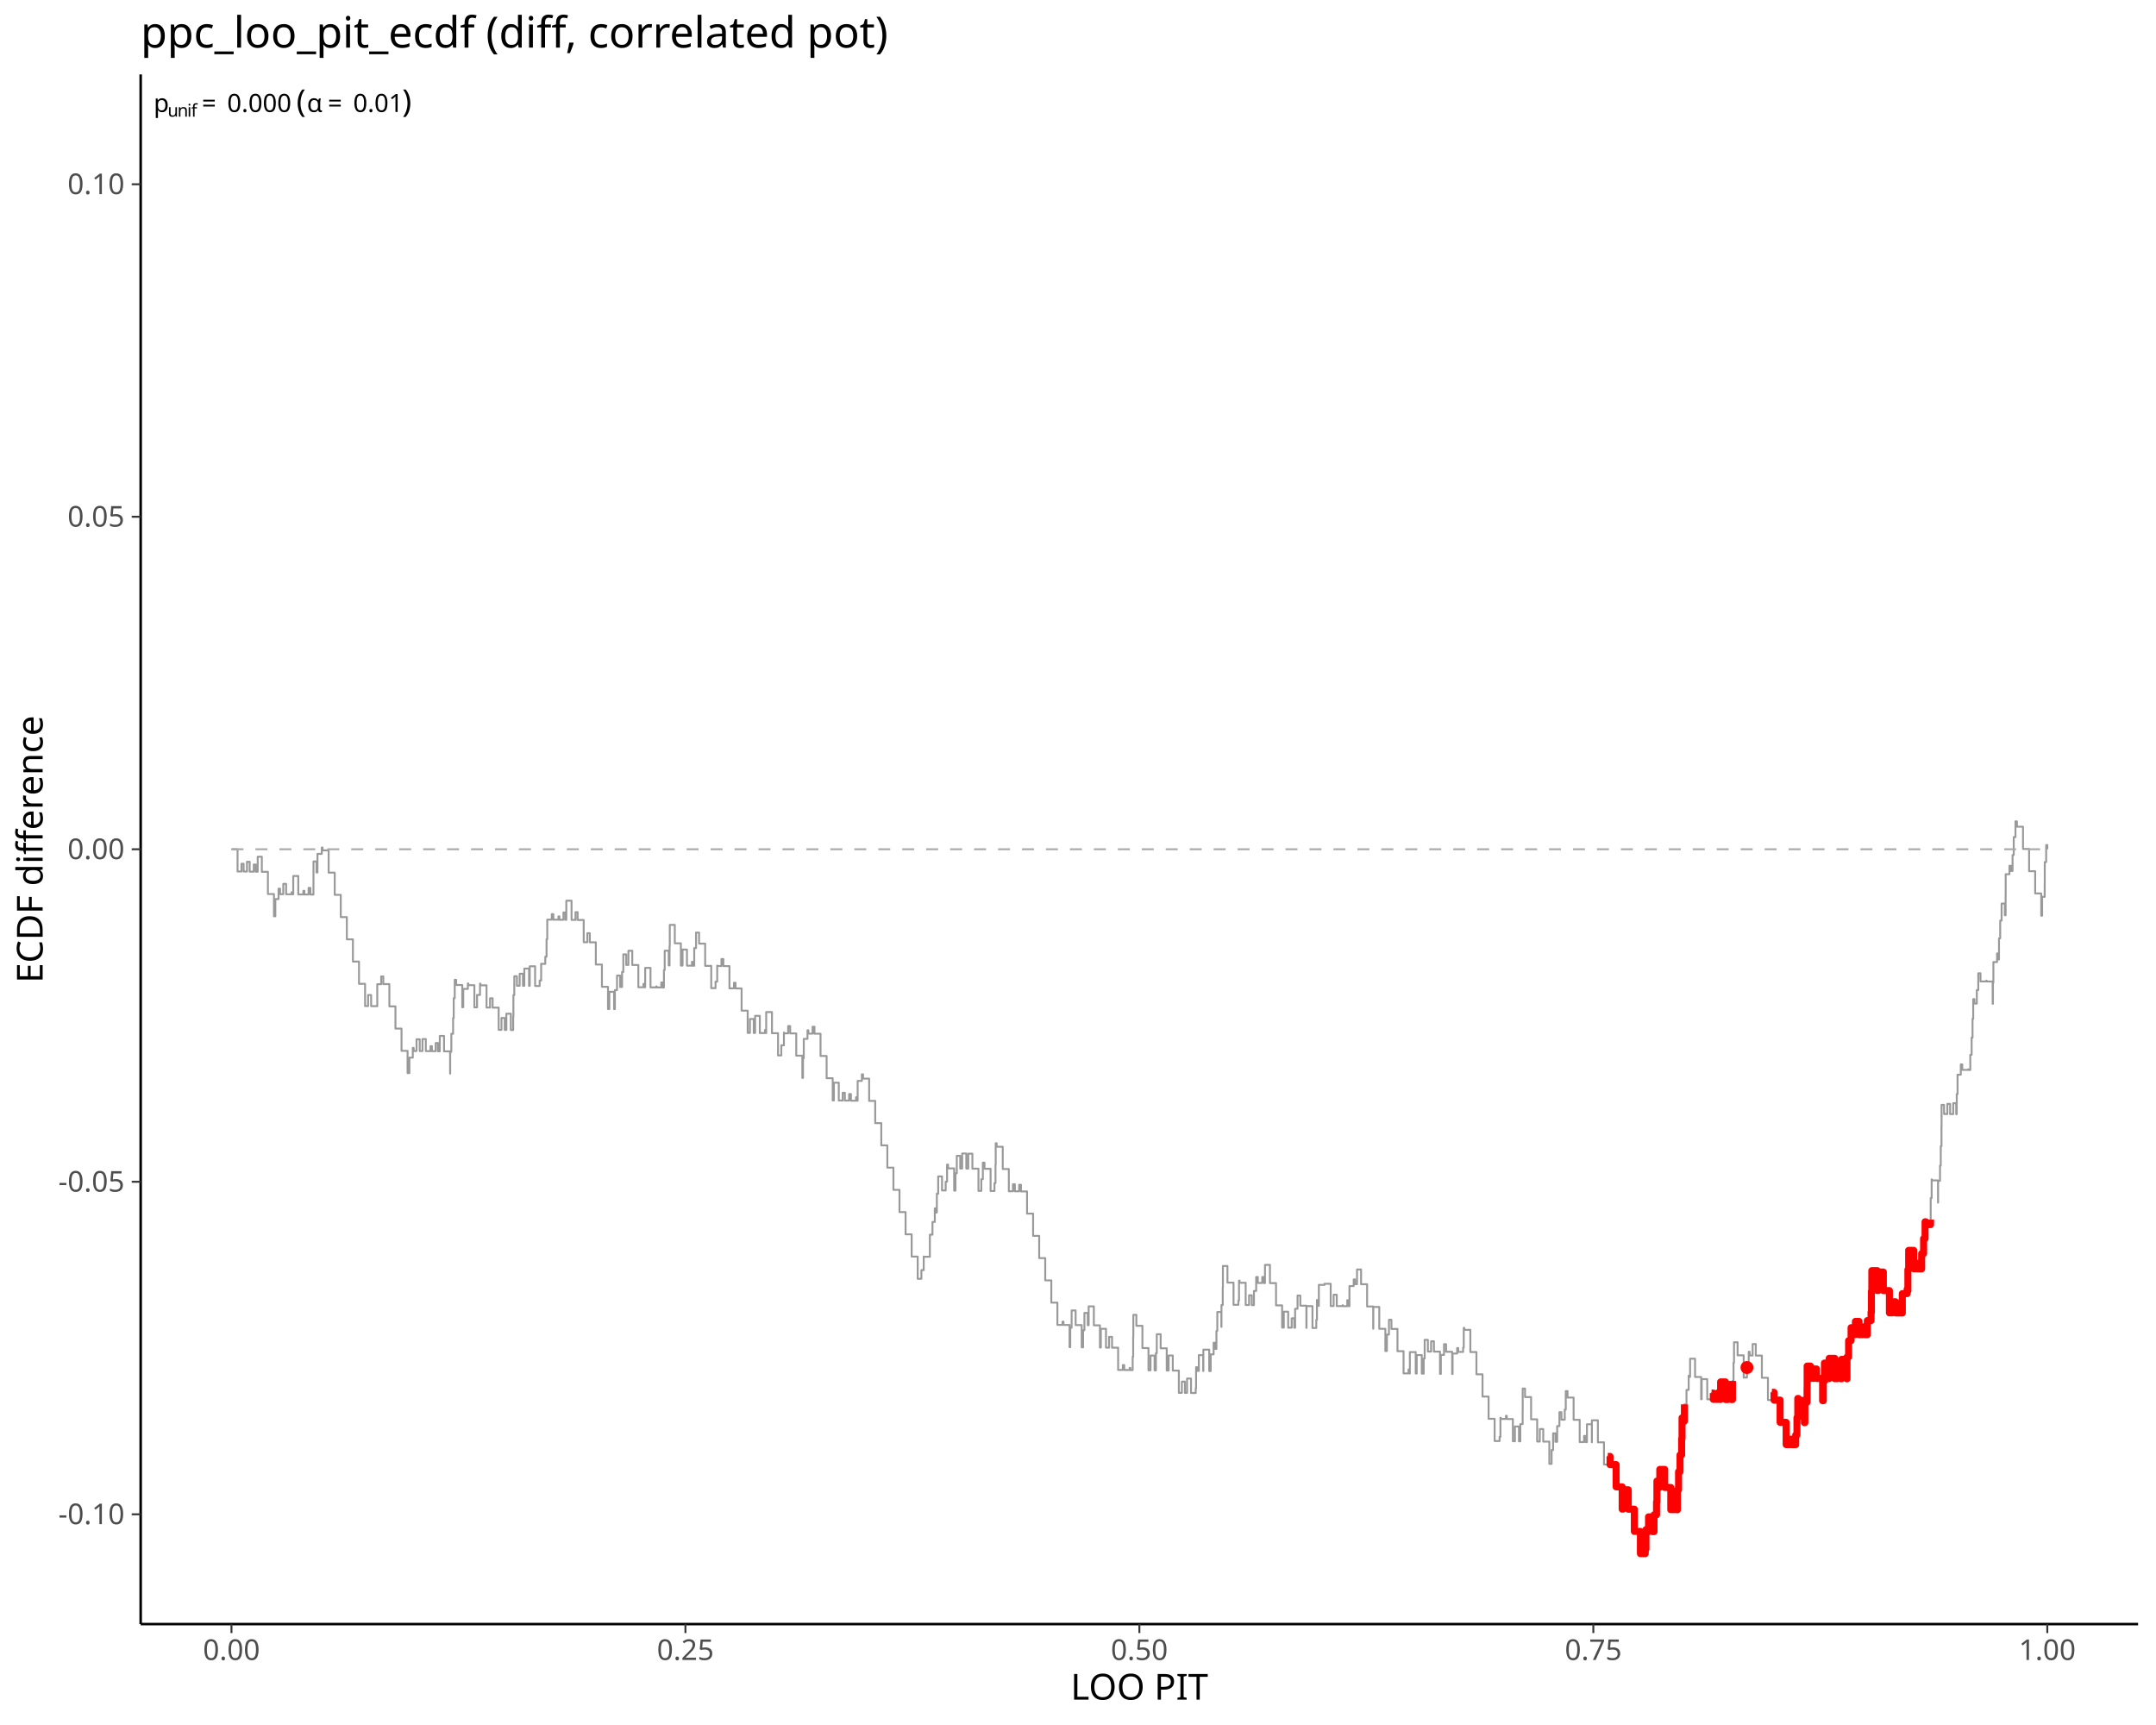
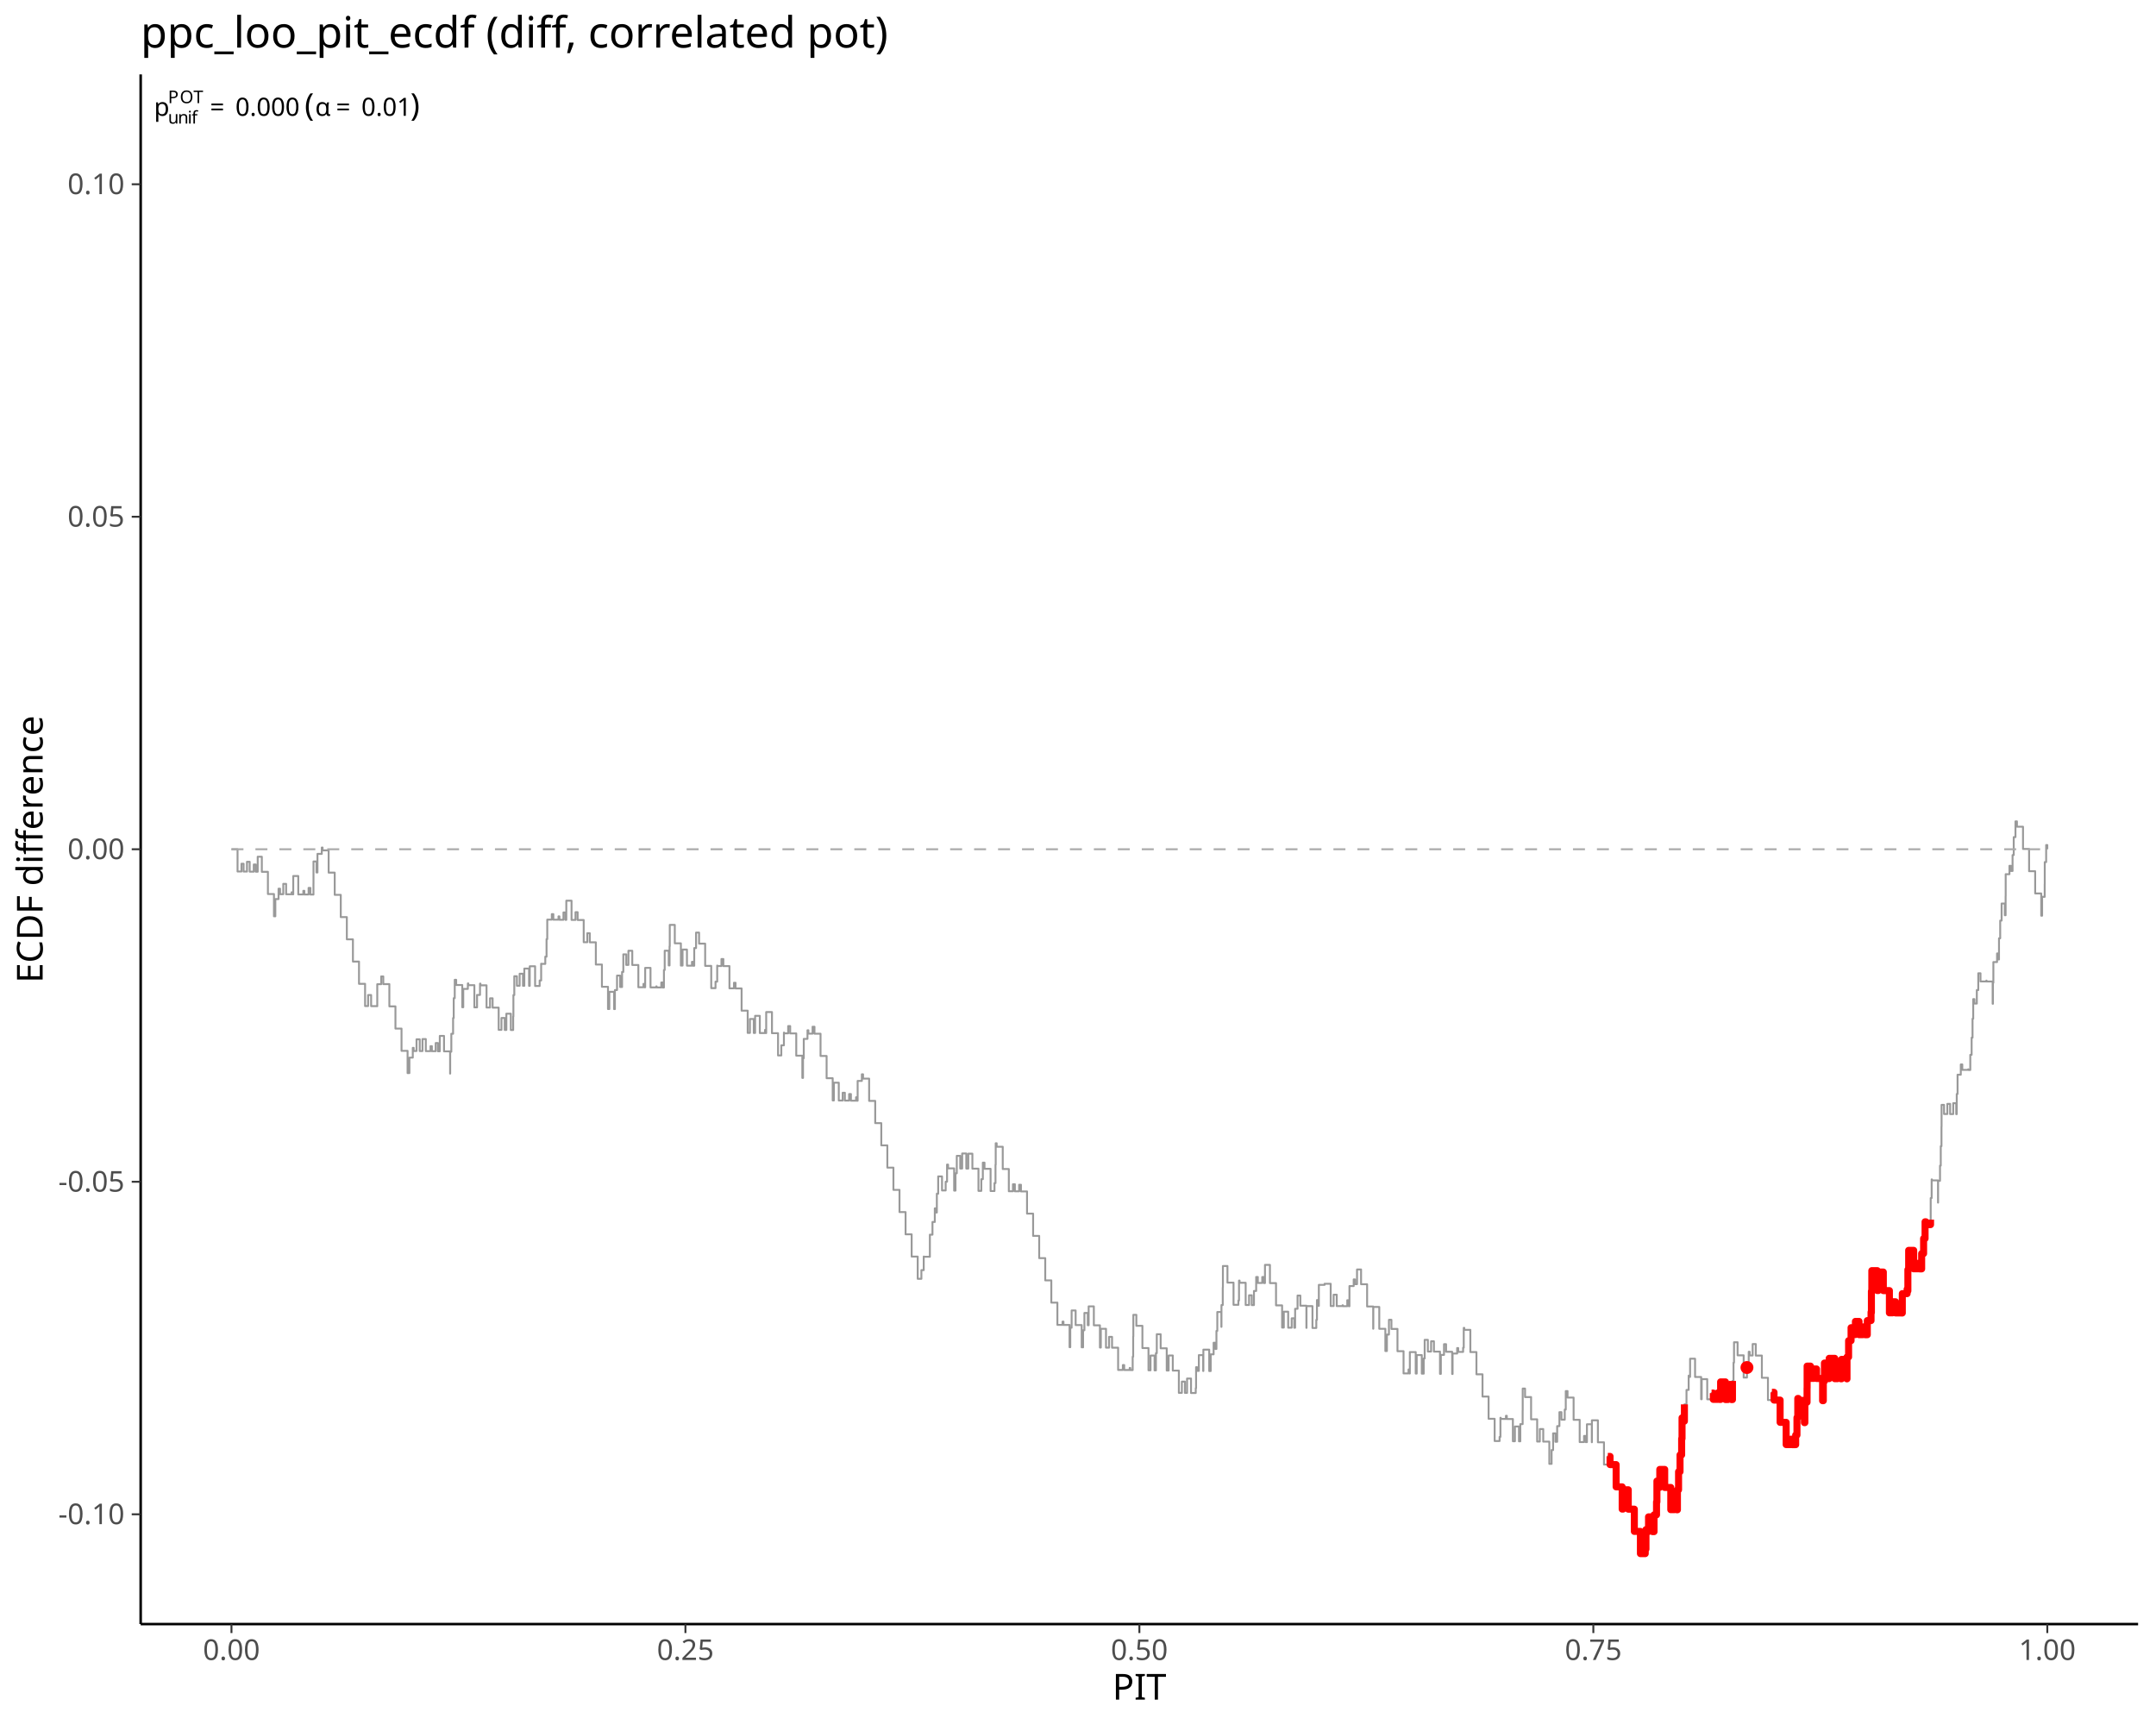
<svg xmlns="http://www.w3.org/2000/svg" class="svglite" data-engine-version="2.0" width="720.00pt" height="576.00pt" viewBox="0 0 720.00 576.00">
  <defs>
    <style type="text/css">
    .svglite line, .svglite polyline, .svglite polygon, .svglite path, .svglite rect, .svglite circle {
      fill: none;
      stroke: #000000;
      stroke-linecap: round;
      stroke-linejoin: round;
      stroke-miterlimit: 10.00;
    }
  </style>
  </defs>
  <rect width="100%" height="100%" style="stroke: none; fill: #FFFFFF;" />
  <defs>
    <clipPath id="cpMC4wMHw3MjAuMDB8MC4wMHw1NzYuMDA=">
      <rect x="0.00" y="0.00" width="720.00" height="576.00" />
    </clipPath>
  </defs>
  <g clip-path="url(#cpMC4wMHw3MjAuMDB8MC4wMHw1NzYuMDA=)">
</g>
  <defs>
    <clipPath id="cpNDYuOTh8NzE0LjAyfDI0Ljg1fDU0Mi4zMA==">
      <rect x="46.98" y="24.85" width="667.04" height="517.45" />
    </clipPath>
  </defs>
  <g clip-path="url(#cpNDYuOTh8NzE0LjAyfDI0Ljg1fDU0Mi4zMA==)">
    <polyline points="77.30,283.58 79.33,283.58 79.33,291.01 80.64,291.01 80.64,288.41 81.35,288.41 81.35,291.03 82.48,291.03 82.48,287.76 83.38,287.76 83.38,291.06 84.75,291.06 84.75,288.66 85.41,288.66 85.41,291.08 86.06,291.08 86.06,286.07 87.44,286.07 87.44,291.11 89.47,291.11 89.47,298.53 91.49,298.53 91.49,305.96 91.95,305.96 91.95,300.21 93.02,300.21 93.02,296.74 93.52,296.74 93.52,298.58 94.60,298.58 94.60,295.13 95.55,295.13 95.55,298.61 97.39,298.61 97.39,297.95 97.58,297.95 97.58,298.63 97.93,298.63 97.93,292.51 99.61,292.51 99.61,298.66 101.30,298.66 101.30,297.45 101.64,297.45 101.64,298.68 103.05,298.68 103.05,296.48 103.66,296.48 103.66,298.71 104.68,298.71 104.68,295.04 104.69,295.04 104.69,287.65 105.69,287.65 105.69,291.33 106.02,291.33 106.02,285.12 107.46,285.12 107.46,283.00 107.72,283.00 107.72,283.95 109.75,283.95 109.75,291.38 111.78,291.38 111.78,298.80 113.80,298.80 113.80,306.23 115.83,306.23 115.83,313.66 117.86,313.66 117.86,321.08 119.89,321.08 119.89,328.51 121.92,328.51 121.92,335.94 122.93,335.94 122.93,332.25 123.94,332.25 123.94,335.96 125.92,335.96 125.92,335.80 125.97,335.80 125.97,335.99 125.99,335.99 125.99,328.64 127.30,328.64 127.30,326.04 128.00,326.04 128.00,328.61 130.03,328.61 130.03,336.04 132.06,336.04 132.06,343.46 134.09,343.46 134.09,350.89 136.11,350.89 136.11,358.32 136.72,358.32 136.72,353.15 137.85,353.15 137.85,349.89 138.14,349.89 138.14,350.94 139.10,350.94 139.10,347.04 140.17,347.04 140.17,350.96 141.09,350.96 141.09,346.95 142.20,346.95 142.20,350.99 143.77,350.99 143.77,349.33 144.23,349.33 144.23,351.01 145.50,351.01 145.50,348.28 146.25,348.28 146.25,351.04 146.87,351.04 146.87,345.90 148.28,345.90 148.28,351.06 150.31,351.06 150.31,358.49 150.34,358.49 150.34,351.19 150.72,351.19 150.72,345.19 151.31,345.19 151.31,339.93 151.52,339.93 151.52,333.30 151.86,333.30 151.86,327.17 152.34,327.17 152.34,328.91 154.37,328.91 154.37,336.33 154.71,336.33 154.71,330.21 156.24,330.21 156.24,328.38 156.39,328.38 156.39,328.96 158.42,328.96 158.42,336.38 159.31,336.38 159.31,332.22 160.30,332.22 160.30,328.44 160.45,328.44 160.45,329.01 162.48,329.01 162.48,336.43 163.65,336.43 163.65,333.34 164.51,333.34 164.51,336.46 166.53,336.46 166.53,343.88 167.47,343.88 167.47,339.91 168.56,339.91 168.56,343.91 169.10,343.91 169.10,338.48 170.59,338.48 170.59,343.93 171.38,343.93 171.38,339.43 171.45,339.43 171.45,332.27 171.75,332.27 171.75,325.98 172.62,325.98 172.62,329.15 173.54,329.15 173.54,325.14 174.65,325.14 174.65,329.18 175.10,329.18 175.10,323.42 176.68,323.42 176.68,329.20 176.91,329.20 176.91,322.65 178.70,322.65 178.70,329.23 180.22,329.23 180.22,327.40 180.72,327.40 180.72,321.80 180.73,321.80 180.73,321.85 182.10,321.85 182.10,319.45 182.52,319.45 182.52,313.59 182.76,313.59 182.76,307.07 182.76,307.07 182.76,307.07 184.28,307.07 184.28,305.24 184.79,305.24 184.79,307.10 186.51,307.10 186.51,305.99 186.82,305.99 186.82,307.12 188.17,307.12 188.17,304.67 188.84,304.67 188.84,307.15 189.12,307.15 189.12,300.75 190.87,300.75 190.87,307.17 192.19,307.17 192.19,304.59 192.90,304.59 192.90,307.20 194.93,307.20 194.93,314.62 196.13,314.62 196.13,311.61 196.96,311.61 196.96,314.65 198.98,314.65 198.98,322.07 201.01,322.07 201.01,329.50 203.04,329.50 203.04,336.93 203.49,336.93 203.49,331.18 205.07,331.18 205.07,336.95 205.35,336.95 205.35,330.59 206.06,330.59 206.06,325.76 207.10,325.76 207.10,329.58 207.74,329.58 207.74,324.54 208.16,324.54 208.16,318.67 209.13,318.67 209.13,322.20 209.86,322.20 209.86,317.47 211.15,317.47 211.15,322.22 213.18,322.22 213.18,329.65 214.89,329.65 214.89,328.52 215.21,328.52 215.21,329.67 215.46,329.67 215.46,323.19 217.24,323.19 217.24,329.70 219.17,329.70 219.17,329.36 219.27,329.36 219.27,329.72 220.84,329.72 220.84,328.07 221.29,328.07 221.29,329.75 221.72,329.75 221.72,323.90 221.98,323.90 221.98,317.45 223.32,317.45 223.32,322.37 223.60,322.37 223.60,315.99 223.67,315.99 223.67,308.83 225.35,308.83 225.35,314.99 227.38,314.99 227.38,322.42 227.94,322.42 227.94,317.07 229.41,317.07 229.41,322.45 231.08,322.45 231.08,321.17 231.43,321.17 231.43,322.47 231.84,322.47 231.84,316.57 232.45,316.57 232.45,311.40 233.46,311.40 233.46,315.09 235.49,315.09 235.49,322.52 237.52,322.52 237.52,329.95 238.95,329.95 238.95,327.79 239.51,327.79 239.51,322.42 239.55,322.42 239.55,322.57 240.93,322.57 240.93,320.23 241.57,320.23 241.57,322.59 243.60,322.59 243.60,330.02 245.11,330.02 245.11,328.15 245.63,328.15 245.63,330.05 247.66,330.05 247.66,337.47 249.69,337.47 249.69,344.90 250.44,344.90 250.44,340.26 251.72,340.26 251.72,344.92 252.17,344.92 252.17,339.20 253.74,339.20 253.74,344.95 255.48,344.95 255.48,343.90 255.77,343.90 255.77,344.97 255.87,344.97 255.87,337.94 257.80,337.94 257.80,345.00 259.83,345.00 259.83,352.43 260.92,352.43 260.92,349.04 261.79,349.04 261.79,344.80 261.86,344.80 261.86,345.05 263.21,345.05 263.21,342.62 263.88,342.62 263.88,345.07 265.91,345.07 265.91,352.50 267.94,352.50 267.94,359.93 268.17,359.93 268.17,353.36 268.42,353.36 268.42,346.89 269.66,346.89 269.66,344.02 269.97,344.02 269.97,345.15 271.36,345.15 271.36,342.84 272.00,342.84 272.00,345.17 274.02,345.17 274.02,352.60 276.05,352.60 276.05,360.03 278.08,360.03 278.08,367.45 278.48,367.45 278.48,361.52 280.11,361.52 280.11,367.48 281.42,367.48 281.42,364.88 282.14,364.88 282.14,367.50 283.56,367.50 283.56,365.32 284.17,365.32 284.17,367.53 285.88,367.53 285.88,366.39 286.19,366.39 286.19,367.55 286.41,367.55 286.41,360.93 287.82,360.93 287.82,358.72 288.22,358.72 288.22,360.17 290.25,360.17 290.25,367.60 292.28,367.60 292.28,375.03 294.31,375.03 294.31,382.45 296.33,382.45 296.33,389.88 298.36,389.88 298.36,397.31 300.39,397.31 300.39,404.73 302.42,404.73 302.42,412.16 304.45,412.16 304.45,419.59 306.47,419.59 306.47,427.01 307.70,427.01 307.70,424.11 308.48,424.11 308.48,419.57 308.50,419.57 308.50,419.64 310.47,419.64 310.47,419.43 310.53,419.43 310.53,419.66 310.53,419.66 310.53,412.27 311.40,412.27 311.40,408.03 312.18,408.03 312.18,403.49 312.56,403.49 312.56,404.88 312.86,404.88 312.86,398.59 313.31,398.59 313.31,392.82 314.59,392.82 314.59,397.51 315.81,397.51 315.81,394.59 316.27,394.59 316.27,388.87 316.61,388.87 316.61,390.13 318.64,390.13 318.64,397.56 319.09,397.56 319.09,391.78 319.52,391.78 319.52,385.95 320.67,385.95 320.67,390.18 321.32,390.18 321.32,385.16 322.70,385.16 322.70,390.20 323.36,390.20 323.36,385.23 324.73,385.23 324.73,390.23 326.76,390.23 326.76,397.65 327.71,397.65 327.71,393.75 328.22,393.75 328.22,388.22 328.78,388.22 328.78,390.28 330.81,390.28 330.81,397.70 332.11,397.70 332.11,395.05 332.45,395.05 332.45,388.90 332.52,388.90 332.52,381.75 332.84,381.75 332.84,382.92 334.87,382.92 334.87,390.35 336.90,390.35 336.90,397.78 338.28,397.78 338.28,395.43 338.92,395.43 338.92,397.80 340.34,397.80 340.34,395.60 340.95,395.60 340.95,397.83 342.98,397.83 342.98,405.25 345.01,405.25 345.01,412.68 347.04,412.68 347.04,420.11 349.06,420.11 349.06,427.53 351.09,427.53 351.09,434.96 353.12,434.96 353.12,442.39 354.84,442.39 354.84,441.30 355.15,441.30 355.15,442.41 357.18,442.41 357.18,449.84 357.42,449.84 357.42,443.35 357.87,443.35 357.87,437.58 359.21,437.58 359.21,442.46 361.23,442.46 361.23,449.89 361.70,449.89 361.70,444.19 362.14,444.19 362.14,438.41 363.26,438.41 363.26,442.51 363.56,442.51 363.56,436.21 365.29,436.21 365.29,442.54 367.32,442.54 367.32,449.96 367.63,449.96 367.63,443.70 369.35,443.70 369.35,449.99 370.38,449.99 370.38,446.39 371.37,446.39 371.37,450.01 373.40,450.01 373.40,457.44 374.98,457.44 374.98,455.81 375.43,455.81 375.43,457.46 377.26,457.46 377.26,456.77 377.46,456.77 377.46,457.49 378.26,457.49 378.26,453.03 378.43,453.03 378.43,446.24 378.48,446.24 378.48,439.04 379.49,439.04 379.49,442.71 381.51,442.71 381.51,450.14 383.54,450.14 383.54,457.56 384.22,457.56 384.22,452.64 385.57,452.64 385.57,457.59 386.02,457.59 386.02,451.84 386.31,451.84 386.31,445.51 387.60,445.51 387.60,450.21 389.63,450.21 389.63,457.64 390.27,457.64 390.27,452.61 391.65,452.61 391.65,457.66 393.68,457.66 393.68,465.09 394.68,465.09 394.68,461.34 395.71,461.34 395.71,465.11 396.42,465.11 396.42,460.31 397.74,460.31 397.74,465.14 399.32,465.14 399.32,463.53 399.43,463.53 399.43,456.52 399.77,456.52 399.77,457.76 400.35,457.76 400.35,452.49 401.80,452.49 401.80,457.79 401.87,457.79 401.87,450.66 403.82,450.66 403.82,457.81 404.32,457.81 404.32,452.23 405.29,452.23 405.29,448.36 405.85,448.36 405.85,450.43 406.23,450.43 406.23,444.41 406.52,444.41 406.52,438.09 407.88,438.09 407.88,443.06 407.91,443.06 407.91,435.77 408.34,435.77 408.34,429.92 408.39,429.92 408.39,422.73 409.91,422.73 409.91,428.28 411.94,428.28 411.94,435.70 413.56,435.70 413.56,434.25 413.77,434.25 413.77,427.60 413.96,427.60 413.96,428.33 415.99,428.33 415.99,435.75 417.13,435.75 417.13,432.51 418.02,432.51 418.02,435.78 418.76,435.78 418.76,431.07 419.50,431.07 419.50,426.40 420.05,426.40 420.05,428.40 421.53,428.40 421.53,426.41 422.08,426.41 422.08,428.43 422.44,428.43 422.44,422.36 424.10,422.36 424.10,428.45 426.13,428.45 426.13,435.88 428.16,435.88 428.16,443.30 428.73,443.30 428.73,437.98 430.19,437.98 430.19,443.33 431.36,443.33 431.36,440.20 432.22,440.20 432.22,443.35 432.51,443.35 432.51,437.02 433.32,437.02 433.32,432.60 434.25,432.60 434.25,435.98 436.27,435.98 436.27,443.40 436.31,443.40 436.31,436.13 438.30,436.13 438.30,443.43 439.58,443.43 439.58,440.72 439.80,440.72 439.80,434.10 440.33,434.10 440.33,436.05 440.43,436.05 440.43,429.03 442.35,429.03 442.35,428.66 442.36,428.66 442.36,428.67 444.39,428.67 444.39,436.10 445.37,436.10 445.37,432.32 446.41,432.32 446.41,436.12 448.36,436.12 448.36,435.84 448.44,435.84 448.44,436.15 449.92,436.15 449.92,434.16 450.47,434.16 450.47,436.17 450.65,436.17 450.65,429.43 452.07,429.43 452.07,427.21 452.50,427.21 452.50,428.80 453.18,428.80 453.18,423.89 454.53,423.89 454.53,428.82 456.55,428.82 456.55,436.25 458.58,436.25 458.58,443.68 458.62,443.68 458.62,436.41 460.61,436.41 460.61,443.70 462.64,443.70 462.64,451.13 463.16,451.13 463.16,445.63 463.84,445.63 463.84,440.70 464.67,440.70 464.67,443.75 466.69,443.75 466.69,451.18 468.72,451.18 468.72,458.60 470.38,458.60 470.38,457.28 470.75,457.28 470.75,458.63 470.82,458.63 470.82,451.48 472.78,451.48 472.78,458.65 473.11,458.65 473.11,452.48 474.81,452.48 474.81,458.68 475.45,458.68 475.45,453.61 475.77,453.61 475.77,447.39 476.84,447.39 476.84,451.30 477.92,451.30 477.92,447.87 478.86,447.87 478.86,451.32 480.89,451.32 480.89,458.75 481.18,458.75 481.18,452.42 482.23,452.42 482.23,448.84 482.92,448.84 482.92,451.37 484.95,451.37 484.95,458.80 485.10,458.80 485.10,451.96 486.62,451.96 486.62,450.13 486.98,450.13 486.98,451.42 488.61,451.42 488.61,450.01 488.82,450.01 488.82,443.39 489.00,443.39 489.00,444.05 491.03,444.05 491.03,451.47 493.06,451.47 493.06,458.90 495.09,458.90 495.09,466.33 497.12,466.33 497.12,473.75 499.14,473.75 499.14,481.18 500.79,481.18 500.79,479.80 501.07,479.80 501.07,473.41 501.17,473.41 501.17,473.80 502.91,473.80 502.91,472.76 503.20,472.76 503.20,473.83 505.23,473.83 505.23,481.25 505.91,481.25 505.91,476.33 507.26,476.33 507.26,481.28 507.71,481.28 507.71,475.53 508.49,475.53 508.49,470.99 508.51,470.99 508.51,463.66 509.29,463.66 509.29,466.50 511.31,466.50 511.31,473.93 513.34,473.93 513.34,481.35 514.22,481.35 514.22,477.18 515.37,477.18 515.37,481.38 517.40,481.38 517.40,488.80 518.16,488.80 518.16,484.19 518.66,484.19 518.66,478.61 519.43,478.61 519.43,481.43 520.02,481.43 520.02,476.20 520.77,476.20 520.77,471.54 521.45,471.54 521.45,474.05 522.55,474.05 522.55,470.67 522.89,470.67 522.89,464.50 523.48,464.50 523.48,466.67 525.51,466.67 525.51,474.10 527.54,474.10 527.54,481.53 529.00,481.53 529.00,479.47 529.57,479.47 529.57,481.55 529.96,481.55 529.96,475.58 531.59,475.58 531.59,481.58 531.62,481.58 531.62,474.26 533.62,474.26 533.62,481.60 535.65,481.60 535.65,489.03 536.93,489.03 536.93,486.31 537.68,486.31 537.68,489.05 539.71,489.05 539.71,496.48 541.73,496.48 541.73,503.91 541.99,503.91 541.99,497.45 543.76,497.45 543.76,503.93 545.79,503.93 545.79,511.36 547.82,511.36 547.82,518.78 549.43,518.78 549.43,517.27 549.67,517.27 549.67,510.75 549.85,510.75 549.85,511.41 550.53,511.41 550.53,506.50 551.88,506.50 551.88,511.43 552.37,511.43 552.37,505.83 553.20,505.83 553.20,501.50 553.33,501.50 553.33,494.55 553.90,494.55 553.90,496.65 554.29,496.65 554.29,490.66 555.93,490.66 555.93,496.68 557.96,496.68 557.96,504.10 559.16,504.10 559.16,501.10 559.99,501.10 559.99,504.13 560.18,504.13 560.18,497.45 560.56,497.45 560.56,491.41 561.05,491.41 561.05,485.81 561.59,485.81 561.59,480.37 561.72,480.37 561.72,473.44 562.02,473.44 562.02,474.55 562.51,474.55 562.51,468.94 563.21,468.94 563.21,464.11 563.93,464.11 563.93,459.35 564.04,459.35 564.04,459.77 564.41,459.77 564.41,453.69 566.07,453.69 566.07,459.79 568.10,459.79 568.10,467.22 568.29,467.22 568.29,460.51 570.13,460.51 570.13,467.24 571.58,467.24 571.58,465.17 572.16,465.17 572.16,467.27 573.60,467.27 573.60,465.13 574.18,465.13 574.18,467.29 574.60,467.29 574.60,461.43 576.21,461.43 576.21,467.32 577.06,467.32 577.06,463.00 578.24,463.00 578.24,467.34 578.56,467.34 578.56,461.11 578.91,461.11 578.91,455.00 579.08,455.00 579.08,448.19 580.27,448.19 580.27,452.56 582.30,452.56 582.30,459.99 583.40,459.99 583.40,456.63 583.99,456.63 583.99,451.37 584.32,451.37 584.32,452.61 585.30,452.61 585.30,448.79 586.35,448.79 586.35,452.64 588.38,452.64 588.38,460.06 590.41,460.06 590.41,467.49 591.73,467.49 591.73,464.92 592.44,464.92 592.44,467.51 594.47,467.51 594.47,474.94 596.49,474.94 596.49,482.37 598.02,482.37 598.02,480.57 598.52,480.57 598.52,482.39 599.67,482.39 599.67,479.18 600.10,479.18 600.10,473.37 600.37,473.37 600.37,466.96 600.55,466.96 600.55,467.61 602.58,467.61 602.58,475.04 602.74,475.04 602.74,468.23 603.47,468.23 603.47,463.51 603.49,463.51 603.49,456.16 604.61,456.16 604.61,460.26 605.77,460.26 605.77,457.11 606.63,457.11 606.63,460.29 608.66,460.29 608.66,467.71 608.90,467.71 608.90,461.20 609.27,461.20 609.27,455.14 610.69,455.14 610.69,460.34 610.86,460.34 610.86,453.56 612.72,453.56 612.72,460.36 613.59,460.36 613.59,456.14 614.75,456.14 614.75,460.39 615.00,460.39 615.00,453.91 616.77,453.91 616.77,460.41 616.81,460.41 616.81,453.13 617.34,453.13 617.34,447.67 618.17,447.67 618.17,443.33 618.80,443.33 618.80,445.63 619.62,445.63 619.62,441.23 620.83,441.23 620.83,445.66 622.15,445.66 622.15,443.07 622.86,443.07 622.86,445.68 623.59,445.68 623.59,440.96 624.84,440.96 624.84,438.15 624.89,438.15 624.89,438.30 624.96,438.30 624.96,431.16 625.10,431.16 625.10,424.28 626.92,424.28 626.92,430.93 627.25,430.93 627.25,424.75 628.94,424.75 628.94,430.95 630.97,430.95 630.97,438.38 631.98,438.38 631.98,434.68 633.00,434.68 633.00,438.40 634.80,438.40 634.80,437.59 635.03,437.59 635.03,438.43 635.28,438.43 635.28,431.96 636.89,431.96 636.89,430.46 637.06,430.46 637.06,431.05 637.14,431.05 637.14,423.97 637.40,423.97 637.40,417.51 639.08,417.51 639.08,423.67 640.60,423.67 640.60,421.82 641.11,421.82 641.11,423.70 641.74,423.70 641.74,418.58 642.39,418.58 642.39,413.57 642.88,413.57 642.88,407.97 643.14,407.97 643.14,408.92 644.71,408.92 644.71,407.25 644.76,407.25 644.76,400.04 645.08,400.04 645.08,393.82 645.17,393.82 645.17,394.14 647.20,394.14 647.20,401.57 647.23,401.57 647.23,394.29 647.87,394.29 647.87,389.22 648.12,389.22 648.12,382.72 648.36,382.72 648.36,376.22 648.39,376.22 648.39,368.93 649.22,368.93 649.22,371.98 650.32,371.98 650.32,368.60 651.25,368.60 651.25,372.01 652.28,372.01 652.28,368.37 653.28,368.37 653.28,372.03 653.46,372.03 653.46,365.29 653.73,365.29 653.73,358.86 654.81,358.86 654.81,355.43 655.31,355.43 655.31,357.25 657.28,357.25 657.28,357.05 657.34,357.05 657.34,357.28 657.98,357.28 657.98,352.22 658.43,352.22 658.43,346.48 658.73,346.48 658.73,340.17 658.96,340.17 658.96,333.62 659.36,333.62 659.36,335.10 660.16,335.10 660.16,330.60 660.65,330.60 660.65,324.99 661.39,324.99 661.39,327.72 663.34,327.72 663.34,327.44 663.42,327.44 663.42,327.74 665.45,327.74 665.45,335.17 665.55,335.17 665.55,328.15 665.69,328.15 665.69,321.25 666.92,321.25 666.92,318.36 667.48,318.36 667.48,320.39 667.57,320.39 667.57,313.31 667.97,313.31 667.97,307.40 668.44,307.40 668.44,301.70 669.51,301.70 669.51,305.61 669.78,305.61 669.78,299.20 669.80,299.20 669.80,291.90 671.06,291.90 671.06,289.10 671.53,289.10 671.53,290.83 672.10,290.83 672.10,285.51 672.49,285.51 672.49,279.52 673.07,279.52 673.07,274.27 673.56,274.27 673.56,276.05 675.59,276.05 675.59,283.48 677.62,283.48 677.62,290.91 679.65,290.91 679.65,298.33 681.67,298.33 681.67,305.76 681.97,305.76 681.97,299.46 682.83,299.46 682.83,295.20 682.85,295.20 682.85,287.86 683.32,287.86 683.32,282.17 683.70,282.17 683.70,283.58 " style="stroke-width: 0.64; stroke: #999999; stroke-linecap: butt;" />
    <line x1="77.30" y1="283.58" x2="683.70" y2="283.58" style="stroke-width: 0.64; stroke: #A9A9A9; stroke-dasharray: 4.00,4.00; stroke-linecap: butt;" />
    <polyline points="536.93,486.31 537.68,486.31 537.68,489.05 539.71,489.05 539.71,496.48 541.73,496.48 541.73,503.91 541.99,503.91 541.99,497.45 543.76,497.45 543.76,503.93 545.79,503.93 545.79,511.36 547.82,511.36 547.82,518.78 549.43,518.78 549.43,517.27 549.67,517.27 549.67,510.75 549.85,510.75 549.85,511.41 550.53,511.41 550.53,506.50 551.88,506.50 551.88,511.43 552.37,511.43 552.37,505.83 553.20,505.83 553.20,501.50 553.33,501.50 553.33,494.55 553.90,494.55 553.90,496.65 554.29,496.65 554.29,490.66 555.93,490.66 555.93,496.68 557.96,496.68 557.96,504.10 559.16,504.10 559.16,501.10 559.99,501.10 559.99,504.13 560.18,504.13 560.18,497.45 560.56,497.45 560.56,491.41 561.05,491.41 561.05,485.81 561.59,485.81 561.59,480.37 561.72,480.37 561.72,473.44 562.02,473.44 562.02,474.55 562.51,474.55 562.51,468.94 " style="stroke-width: 2.35; stroke: #FF0000; stroke-linecap: butt;" />
    <polyline points="571.58,465.17 572.16,465.17 572.16,467.27 573.60,467.27 573.60,465.13 574.18,465.13 574.18,467.29 574.60,467.29 574.60,461.43 576.21,461.43 576.21,467.32 577.06,467.32 577.06,463.00 578.24,463.00 578.24,467.34 578.56,467.34 578.56,461.11 " style="stroke-width: 2.35; stroke: #FF0000; stroke-linecap: butt;" />
    <polyline points="591.73,464.92 592.44,464.92 592.44,467.51 594.47,467.51 594.47,474.94 596.49,474.94 596.49,482.37 598.02,482.37 598.02,480.57 598.52,480.57 598.52,482.39 599.67,482.39 599.67,479.18 600.10,479.18 600.10,473.37 600.37,473.37 600.37,466.96 600.55,466.96 600.55,467.61 602.58,467.61 602.58,475.04 602.74,475.04 602.74,468.23 603.47,468.23 603.47,463.51 603.49,463.51 603.49,456.16 604.61,456.16 604.61,460.26 605.77,460.26 605.77,457.11 606.63,457.11 606.63,460.29 608.66,460.29 608.66,467.71 608.90,467.71 608.90,461.20 609.27,461.20 609.27,455.14 610.69,455.14 610.69,460.34 610.86,460.34 610.86,453.56 612.72,453.56 612.72,460.36 613.59,460.36 613.59,456.14 614.75,456.14 614.75,460.39 615.00,460.39 615.00,453.91 616.77,453.91 616.77,460.41 616.81,460.41 616.81,453.13 617.34,453.13 617.34,447.67 618.17,447.67 618.17,443.33 618.80,443.33 618.80,445.63 619.62,445.63 619.62,441.23 620.83,441.23 620.83,445.66 622.15,445.66 622.15,443.07 622.86,443.07 622.86,445.68 623.59,445.68 623.59,440.96 624.84,440.96 624.84,438.15 624.89,438.15 624.89,438.30 624.96,438.30 624.96,431.16 625.10,431.16 625.10,424.28 626.92,424.28 626.92,430.93 627.25,430.93 627.25,424.75 628.94,424.75 628.94,430.95 630.97,430.95 630.97,438.38 631.98,438.38 631.98,434.68 633.00,434.68 633.00,438.40 634.80,438.40 634.80,437.59 635.03,437.59 635.03,438.43 635.28,438.43 635.28,431.96 636.89,431.96 636.89,430.46 637.06,430.46 637.06,431.05 637.14,431.05 637.14,423.97 637.40,423.97 637.40,417.51 639.08,417.51 639.08,423.67 640.60,423.67 640.60,421.82 641.11,421.82 641.11,423.70 641.74,423.70 641.74,418.58 642.39,418.58 642.39,413.57 642.88,413.57 642.88,407.97 643.14,407.97 643.14,408.92 644.71,408.92 644.71,407.25 " style="stroke-width: 2.35; stroke: #FF0000; stroke-linecap: butt;" />
    <circle cx="583.40" cy="456.63" r="1.77" style="stroke-width: 0.77; stroke: #FF0000; fill: #FF0000;" />
-     <text x="51.30" y="37.39" style="font-size: 8.40px; font-family: sans;" textLength="4.67px" lengthAdjust="spacingAndGlyphs">p</text>
-     <text x="55.97" y="38.95" style="font-size: 5.88px; font-family: sans;" textLength="3.27px" lengthAdjust="spacingAndGlyphs">u</text>
-     <text x="59.24" y="38.95" style="font-size: 5.88px; font-family: sans;" textLength="3.27px" lengthAdjust="spacingAndGlyphs">n</text>
-     <text x="62.51" y="38.95" style="font-size: 5.88px; font-family: sans;" textLength="1.31px" lengthAdjust="spacingAndGlyphs">i</text>
-     <text x="63.82" y="38.95" style="font-size: 5.88px; font-family: sans;" textLength="1.63px" lengthAdjust="spacingAndGlyphs">f</text>
-     <text x="67.40" y="37.39" style="font-size: 8.40px; font-family: sans;" textLength="6.52px" lengthAdjust="spacingAndGlyphs">=</text>
-     <text x="75.86" y="37.39" style="font-size: 8.40px; font-family: sans;" textLength="21.02px" lengthAdjust="spacingAndGlyphs">0.000</text>
-     <text x="96.89" y="37.39" style="font-size: 8.40px; font-family: sans;" textLength="2.10px" lengthAdjust="spacingAndGlyphs"> </text>
-     <text x="98.99" y="37.39" style="font-size: 10.50px; font-family: sans;" textLength="3.50px" lengthAdjust="spacingAndGlyphs">(</text>
-     <text x="102.48" y="37.39" style="font-size: 8.40px; font-family: sans;" textLength="5.04px" lengthAdjust="spacingAndGlyphs">α</text>
-     <text x="109.47" y="37.39" style="font-size: 8.40px; font-family: sans;" textLength="6.52px" lengthAdjust="spacingAndGlyphs">=</text>
-     <text x="117.94" y="37.39" style="font-size: 8.40px; font-family: sans;" textLength="16.35px" lengthAdjust="spacingAndGlyphs">0.01</text>
-     <text x="134.29" y="37.39" style="font-size: 10.50px; font-family: sans;" textLength="3.49px" lengthAdjust="spacingAndGlyphs">)</text>
+     <text x="51.43" y="38.67" style="font-size: 8.40px; font-family: sans;" textLength="4.67px" lengthAdjust="spacingAndGlyphs">p</text>
+     <text x="56.10" y="41.27" style="font-size: 5.88px; font-family: sans;" textLength="3.27px" lengthAdjust="spacingAndGlyphs">u</text>
+     <text x="59.37" y="41.27" style="font-size: 5.88px; font-family: sans;" textLength="3.27px" lengthAdjust="spacingAndGlyphs">n</text>
+     <text x="62.65" y="41.27" style="font-size: 5.88px; font-family: sans;" textLength="1.31px" lengthAdjust="spacingAndGlyphs">i</text>
+     <text x="63.95" y="41.27" style="font-size: 5.88px; font-family: sans;" textLength="1.63px" lengthAdjust="spacingAndGlyphs">f</text>
+     <text x="56.10" y="34.45" style="font-size: 5.88px; font-family: sans;" textLength="3.92px" lengthAdjust="spacingAndGlyphs">P</text>
+     <text x="60.03" y="34.45" style="font-size: 5.88px; font-family: sans;" textLength="4.58px" lengthAdjust="spacingAndGlyphs">O</text>
+     <text x="64.60" y="34.45" style="font-size: 5.88px; font-family: sans;" textLength="3.59px" lengthAdjust="spacingAndGlyphs">T</text>
+     <text x="70.14" y="38.67" style="font-size: 8.40px; font-family: sans;" textLength="6.52px" lengthAdjust="spacingAndGlyphs">=</text>
+     <text x="78.61" y="38.67" style="font-size: 8.40px; font-family: sans;" textLength="21.02px" lengthAdjust="spacingAndGlyphs">0.000</text>
+     <text x="99.63" y="38.67" style="font-size: 8.40px; font-family: sans;" textLength="2.10px" lengthAdjust="spacingAndGlyphs"> </text>
+     <text x="101.73" y="38.67" style="font-size: 10.50px; font-family: sans;" textLength="3.50px" lengthAdjust="spacingAndGlyphs">(</text>
+     <text x="105.23" y="38.67" style="font-size: 8.40px; font-family: sans;" textLength="5.04px" lengthAdjust="spacingAndGlyphs">α</text>
+     <text x="112.21" y="38.67" style="font-size: 8.40px; font-family: sans;" textLength="6.52px" lengthAdjust="spacingAndGlyphs">=</text>
+     <text x="120.68" y="38.67" style="font-size: 8.40px; font-family: sans;" textLength="16.35px" lengthAdjust="spacingAndGlyphs">0.01</text>
+     <text x="137.03" y="38.67" style="font-size: 10.50px; font-family: sans;" textLength="3.49px" lengthAdjust="spacingAndGlyphs">)</text>
  </g>
  <g clip-path="url(#cpMC4wMHw3MjAuMDB8MC4wMHw1NzYuMDA=)">
    <polyline points="46.98,542.30 46.98,24.85 " style="stroke-width: 0.85; stroke-linecap: butt;" />
    <text x="41.60" y="508.94" text-anchor="end" style="font-size: 9.60px; fill: #4D4D4D; font-family: sans;" textLength="21.88px" lengthAdjust="spacingAndGlyphs">-0.10</text>
    <text x="41.60" y="397.91" text-anchor="end" style="font-size: 9.60px; fill: #4D4D4D; font-family: sans;" textLength="21.88px" lengthAdjust="spacingAndGlyphs">-0.05</text>
    <text x="41.60" y="286.88" text-anchor="end" style="font-size: 9.60px; fill: #4D4D4D; font-family: sans;" textLength="18.69px" lengthAdjust="spacingAndGlyphs">0.00</text>
    <text x="41.60" y="175.85" text-anchor="end" style="font-size: 9.60px; fill: #4D4D4D; font-family: sans;" textLength="18.69px" lengthAdjust="spacingAndGlyphs">0.05</text>
    <text x="41.60" y="64.82" text-anchor="end" style="font-size: 9.60px; fill: #4D4D4D; font-family: sans;" textLength="18.69px" lengthAdjust="spacingAndGlyphs">0.10</text>
    <polyline points="43.99,505.64 46.98,505.64 " style="stroke-width: 0.64; stroke: #333333; stroke-linecap: butt;" />
    <polyline points="43.99,394.61 46.98,394.61 " style="stroke-width: 0.64; stroke: #333333; stroke-linecap: butt;" />
    <polyline points="43.99,283.58 46.98,283.58 " style="stroke-width: 0.64; stroke: #333333; stroke-linecap: butt;" />
    <polyline points="43.99,172.55 46.98,172.55 " style="stroke-width: 0.64; stroke: #333333; stroke-linecap: butt;" />
    <polyline points="43.99,61.52 46.98,61.52 " style="stroke-width: 0.64; stroke: #333333; stroke-linecap: butt;" />
    <polyline points="46.98,542.30 714.02,542.30 " style="stroke-width: 0.85; stroke-linecap: butt;" />
    <polyline points="77.30,545.29 77.30,542.30 " style="stroke-width: 0.64; stroke: #333333; stroke-linecap: butt;" />
    <polyline points="228.90,545.29 228.90,542.30 " style="stroke-width: 0.64; stroke: #333333; stroke-linecap: butt;" />
    <polyline points="380.50,545.29 380.50,542.30 " style="stroke-width: 0.64; stroke: #333333; stroke-linecap: butt;" />
    <polyline points="532.10,545.29 532.10,542.30 " style="stroke-width: 0.64; stroke: #333333; stroke-linecap: butt;" />
    <polyline points="683.70,545.29 683.70,542.30 " style="stroke-width: 0.64; stroke: #333333; stroke-linecap: butt;" />
    <text x="77.30" y="554.29" text-anchor="middle" style="font-size: 9.60px; fill: #4D4D4D; font-family: sans;" textLength="18.69px" lengthAdjust="spacingAndGlyphs">0.00</text>
    <text x="228.90" y="554.29" text-anchor="middle" style="font-size: 9.60px; fill: #4D4D4D; font-family: sans;" textLength="18.69px" lengthAdjust="spacingAndGlyphs">0.25</text>
    <text x="380.50" y="554.29" text-anchor="middle" style="font-size: 9.60px; fill: #4D4D4D; font-family: sans;" textLength="18.69px" lengthAdjust="spacingAndGlyphs">0.50</text>
    <text x="532.10" y="554.29" text-anchor="middle" style="font-size: 9.60px; fill: #4D4D4D; font-family: sans;" textLength="18.69px" lengthAdjust="spacingAndGlyphs">0.75</text>
    <text x="683.70" y="554.29" text-anchor="middle" style="font-size: 9.60px; fill: #4D4D4D; font-family: sans;" textLength="18.69px" lengthAdjust="spacingAndGlyphs">1.00</text>
-     <text x="380.50" y="567.53" text-anchor="middle" style="font-size: 12.00px; font-family: sans;" textLength="47.35px" lengthAdjust="spacingAndGlyphs">LOO PIT</text>
+     <text x="380.50" y="567.53" text-anchor="middle" style="font-size: 12.00px; font-family: sans;" textLength="18.67px" lengthAdjust="spacingAndGlyphs">PIT</text>
    <text transform="translate(14.24,283.58) rotate(-90)" text-anchor="middle" style="font-size: 12.00px; font-family: sans;" textLength="88.71px" lengthAdjust="spacingAndGlyphs">ECDF difference</text>
    <text x="46.98" y="15.89" style="font-size: 14.40px; font-family: sans;" textLength="237.76px" lengthAdjust="spacingAndGlyphs">ppc_loo_pit_ecdf (diff, correlated pot)</text>
  </g>
</svg>
